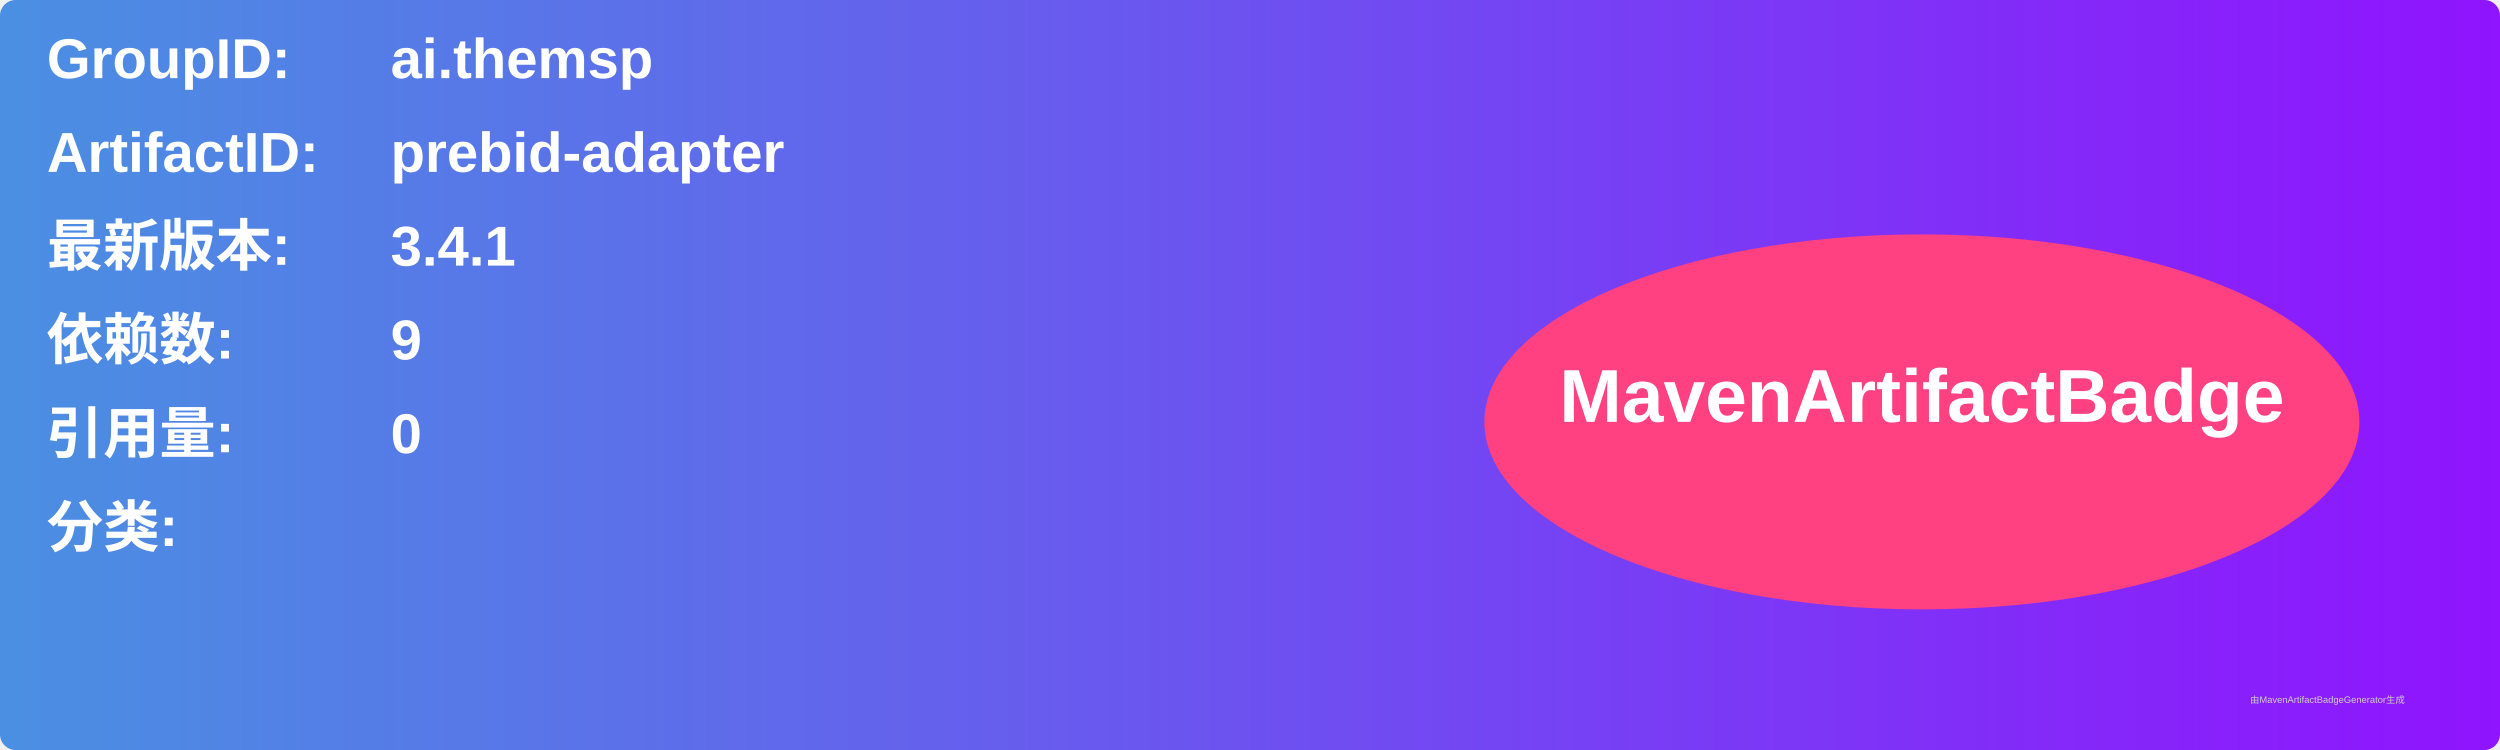
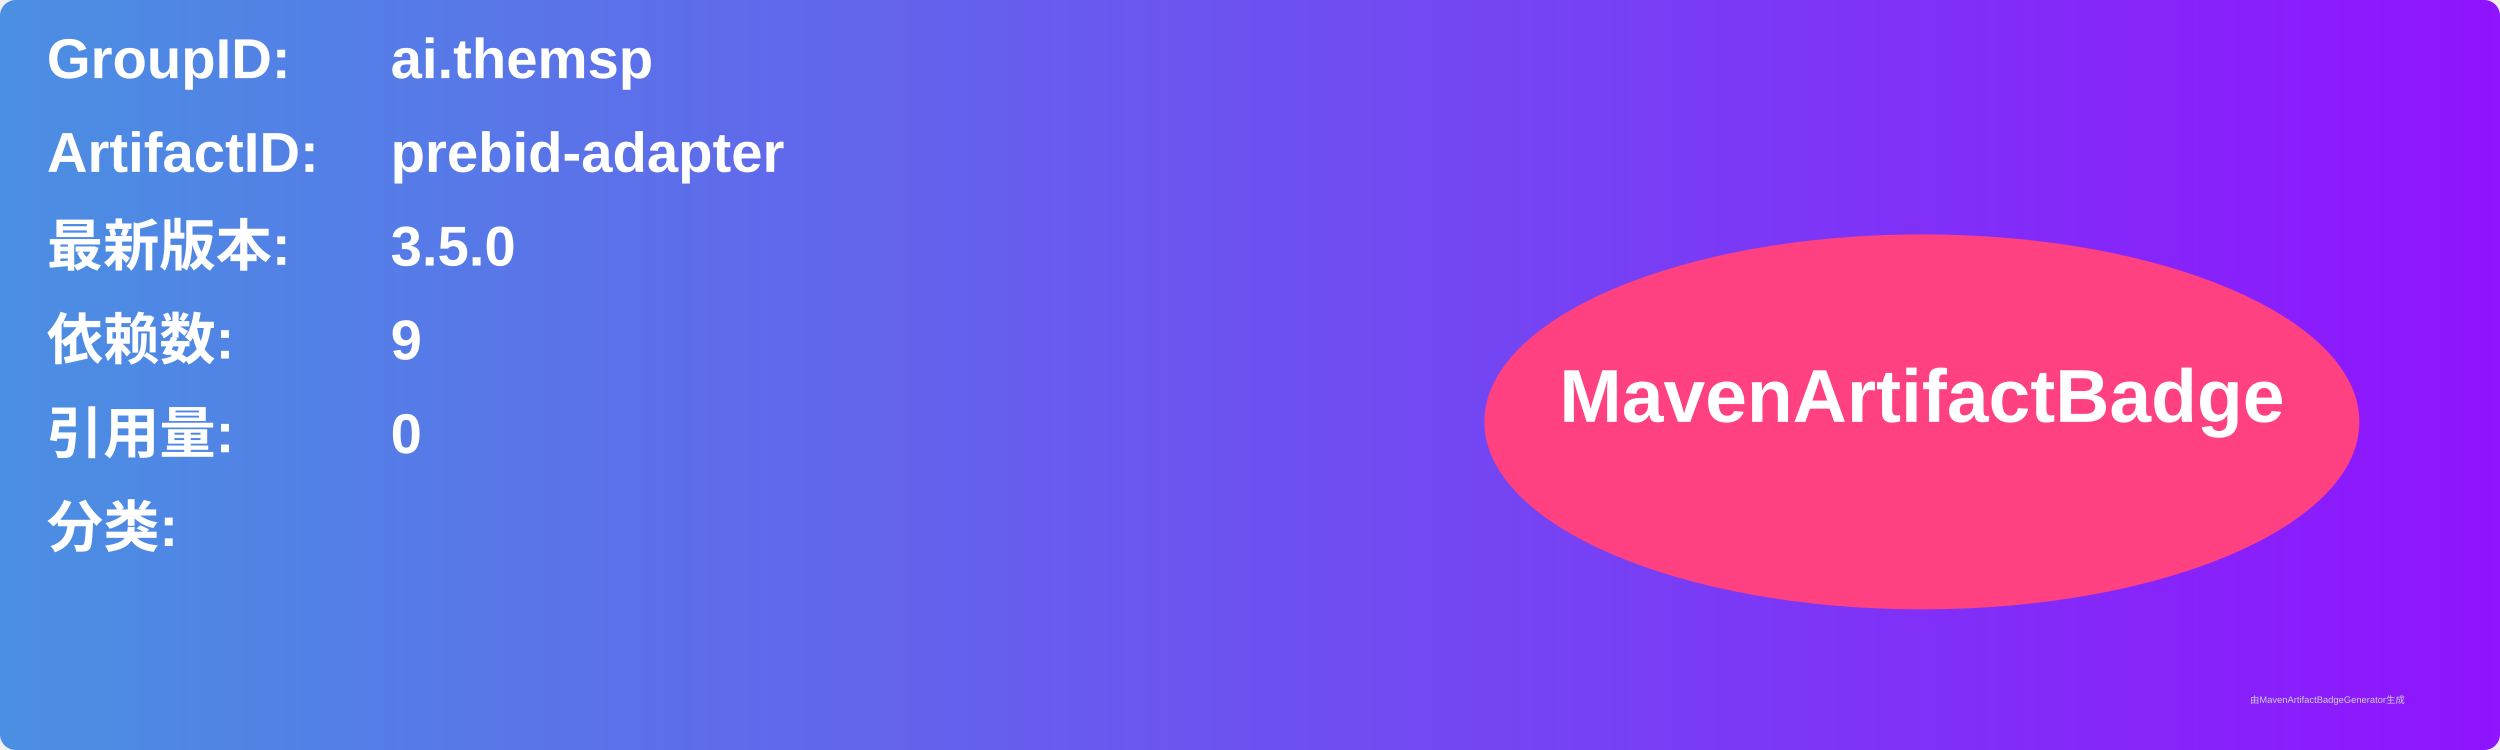
<svg xmlns="http://www.w3.org/2000/svg" width="800" height="240" viewBox="0 0 800 240">
  <linearGradient id="grad" x1="0%" y1="0%" x2="100%" y2="0%">
    <stop offset="0%" stop-color="#4a90e2" />
    <stop offset="100%" stop-color="#9013fe" />
  </linearGradient>
  <rect width="100%" height="100%" rx="5" ry="5" fill="url(#grad)" />
  <g transform="translate(15, 15)">
    <text x="0" y="10" font-family="Arial" font-size="18" fill="white" font-weight="bold" width="260">GroupID:</text>
    <text x="110" y="10" font-family="Arial" font-size="18" fill="white" font-weight="bold" width="460">ai.themsp</text>
    <text x="0" y="40" font-family="Arial" font-size="18" fill="white" font-weight="bold" width="260">ArtifactID:</text>
    <text x="110" y="40" font-family="Arial" font-size="18" fill="white" font-weight="bold" width="460">prebid-adapter</text>
    <text x="0" y="70" font-family="Arial" font-size="18" fill="white" font-weight="bold">最新版本:</text>
    <text x="110" y="70" font-family="Arial" font-size="18" fill="white" font-weight="bold">
-       <tspan font-weight="bold">3.4.1</tspan>
+       <tspan font-weight="bold">3.5.0</tspan>
    </text>
    <text x="0" y="100" font-family="Arial" font-size="18" fill="white" font-weight="bold">依赖数: </text>
    <text x="110" y="100" font-family="Arial" font-size="18" fill="white">
      <tspan font-weight="bold">9</tspan>
    </text>
    <text x="0" y="130" font-family="Arial" font-size="18" fill="white" font-weight="bold">引用量: </text>
    <text x="110" y="130" font-family="Arial" font-size="18" fill="white">
      <tspan font-weight="bold">0</tspan>
    </text>
    <text x="0" y="160" font-family="Arial" font-size="18" fill="white" font-weight="bold">分类:</text>
    <text x="10" y="190" font-family="Arial" font-size="10" fill="white">
      <tspan font-weight="bold" />
    </text>
    <ellipse cx="600" cy="120" rx="140" ry="60" fill="#ff4081" />
    <text x="600" y="120" text-anchor="middle" font-family="Arial" font-size="24" fill="white" font-weight="bold">MavenArtifactBadge</text>
  </g>
  <text x="720" y="225" font-family="Arial" font-size="3" fill="#d0d0d0">由MavenArtifactBadgeGenerator生成</text>
</svg>
